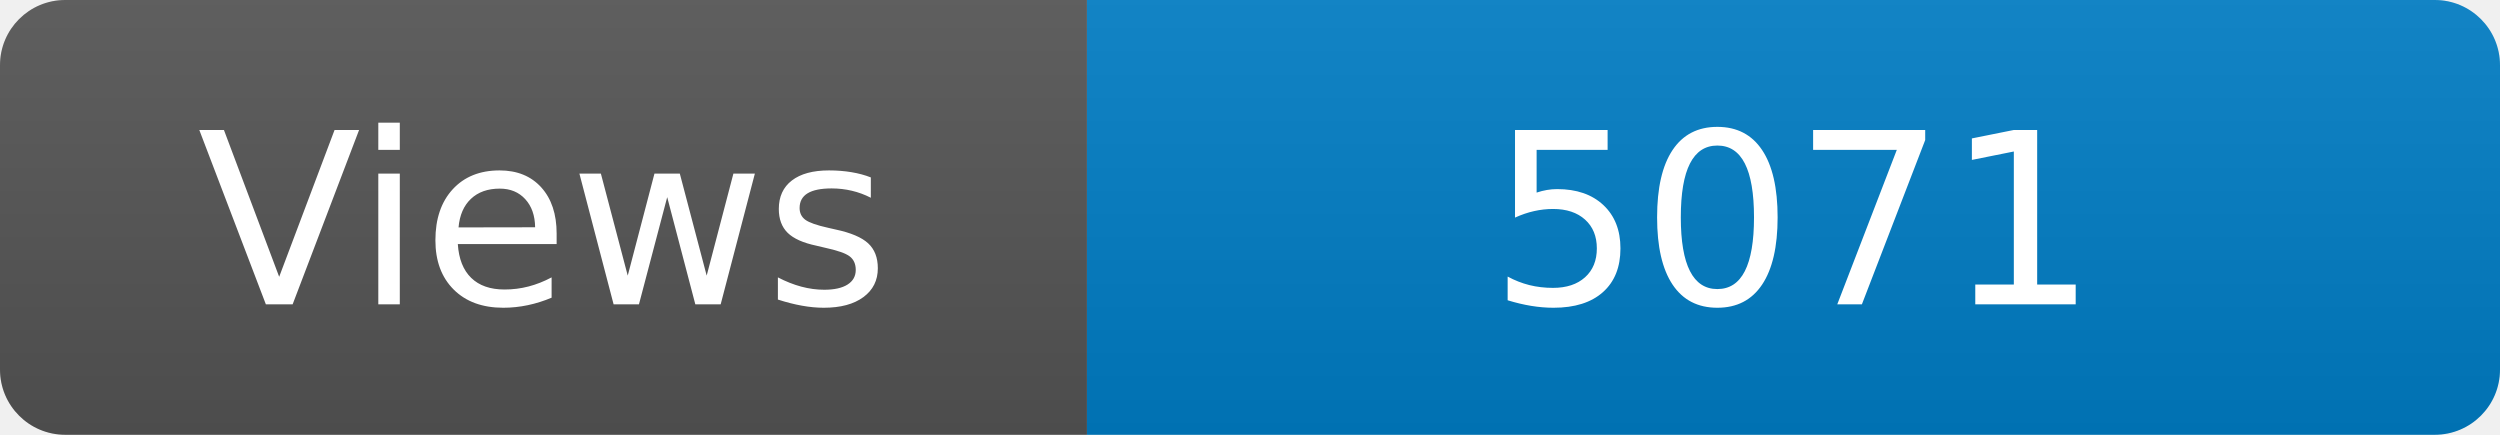
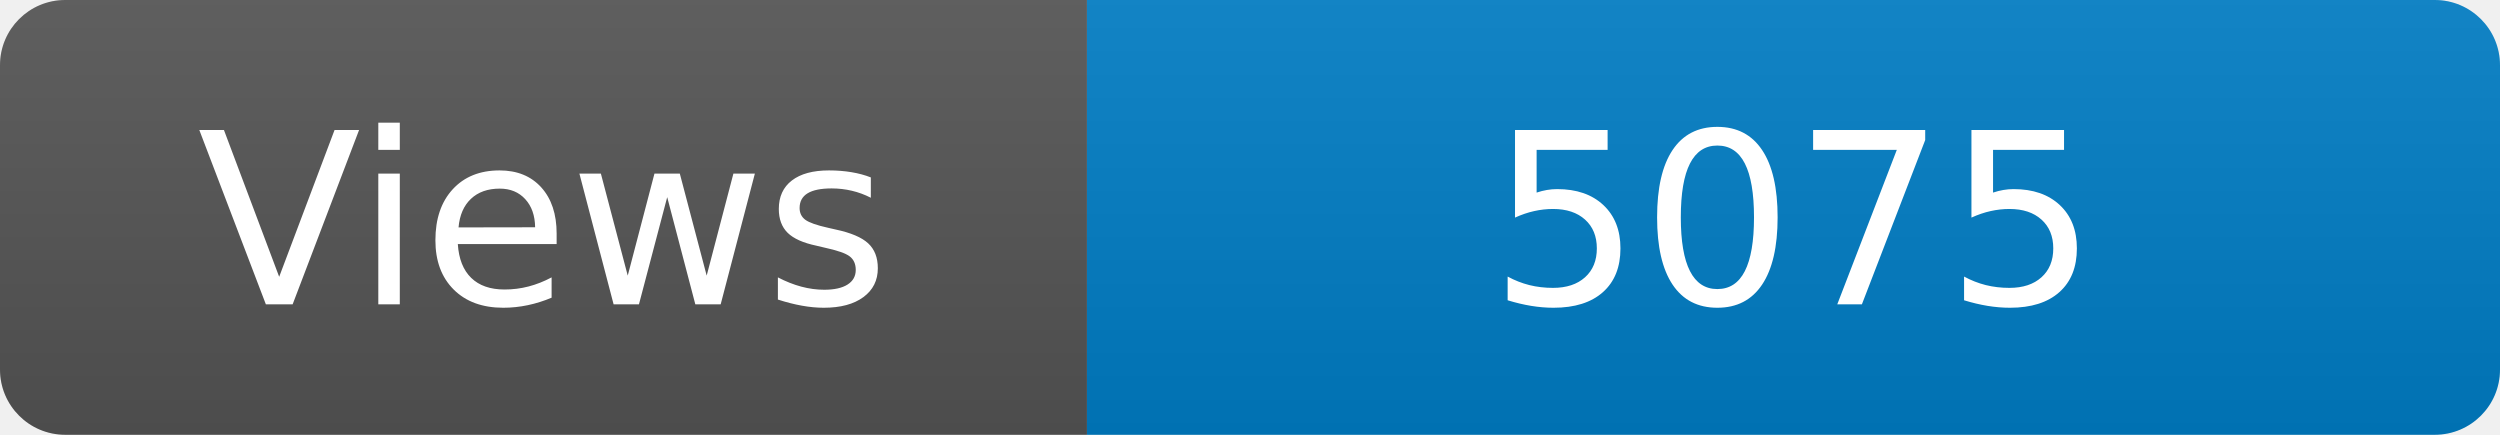
<svg xmlns="http://www.w3.org/2000/svg" width="115" height="20" role="img" aria-label="Maintained?: yes">
  <linearGradient id="s" x2="0" y2="100%">
    <stop offset="0" stop-color="#bbb" stop-opacity=".1" />
    <stop offset="1" stop-opacity=".1" />
  </linearGradient>
  <clipPath id="r">
    <rect width="115" height="20" rx="3" fill="#fff" />
  </clipPath>
  <g clip-path="url(#r)">
    <rect width="50" height="20" fill="#555" />
    <rect x="50" width="160" height="20" fill="#007ec6" />
    <rect width="115" height="20" fill="url(#s)" />
  </g>
  <g fill="#fff" text-anchor="middle" font-family="Verdana,Geneva,DejaVu Sans,sans-serif" font-size="110">
    <text x="250" y="140" transform="scale(.1)" fill="#fff">Views</text>
-     <text x="825" y="140" transform="scale(.1)" fill="#fff">5071</text>
+     <text x="825" y="140" transform="scale(.1)" fill="#fff">5075</text>
  </g>
</svg>
